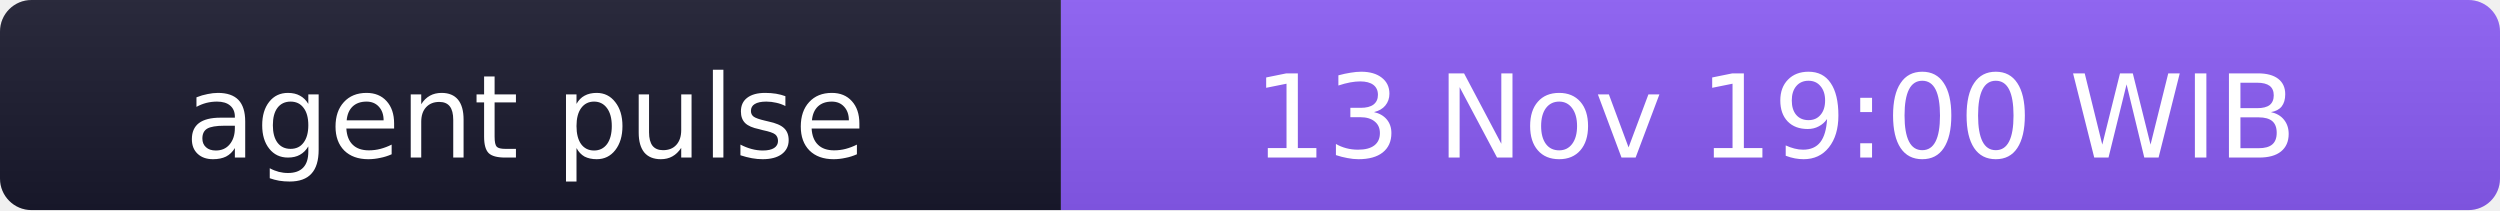
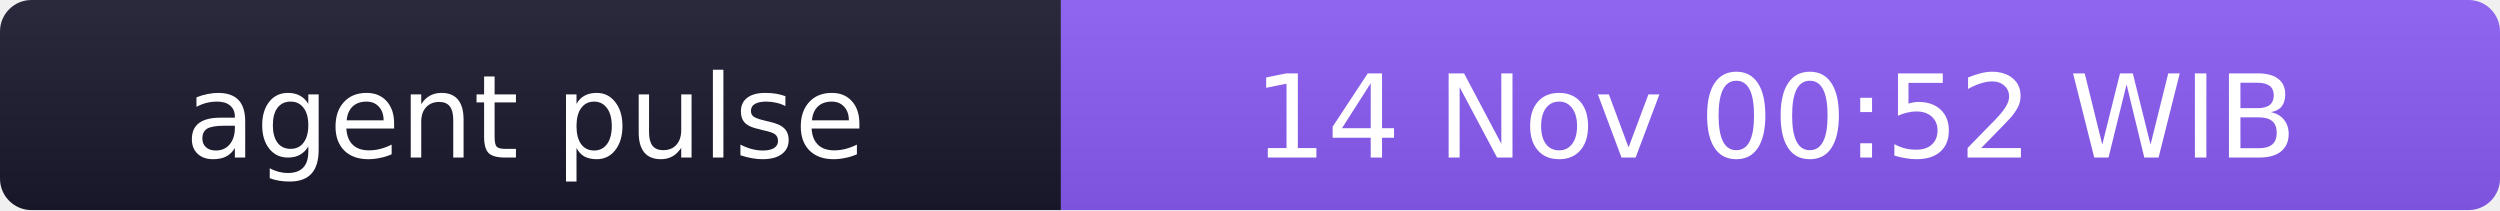
- <svg xmlns="http://www.w3.org/2000/svg" width="238" height="20" role="img" aria-label="agent pulse: 13 Nov 19:00 WIB">
+ <svg xmlns="http://www.w3.org/2000/svg" width="238" height="20" role="img" aria-label="agent pulse: 14 Nov 00:52 WIB">
  <linearGradient id="s" x2="0" y2="100%">
    <stop offset="0" stop-color="#bbb" stop-opacity=".1" />
    <stop offset="1" stop-opacity=".1" />
  </linearGradient>
  <clipPath id="r">
    <rect width="238" height="20" rx="3" fill="#fff" />
  </clipPath>
  <g clip-path="url(#r)">
    <rect width="101" height="20" fill="#1a1a2e" />
    <rect x="101" width="137" height="20" fill="#8b5cf6" />
    <rect width="238" height="20" fill="url(#s)" />
  </g>
  <g fill="#fff" text-anchor="middle" font-family="Verdana,Geneva,DejaVu Sans,sans-serif" font-size="11">
    <text x="50" y="15">agent pulse</text>
-     <text x="169" y="15">13 Nov 19:00 WIB</text>
+     <text x="169" y="15">14 Nov 00:52 WIB</text>
  </g>
</svg>
